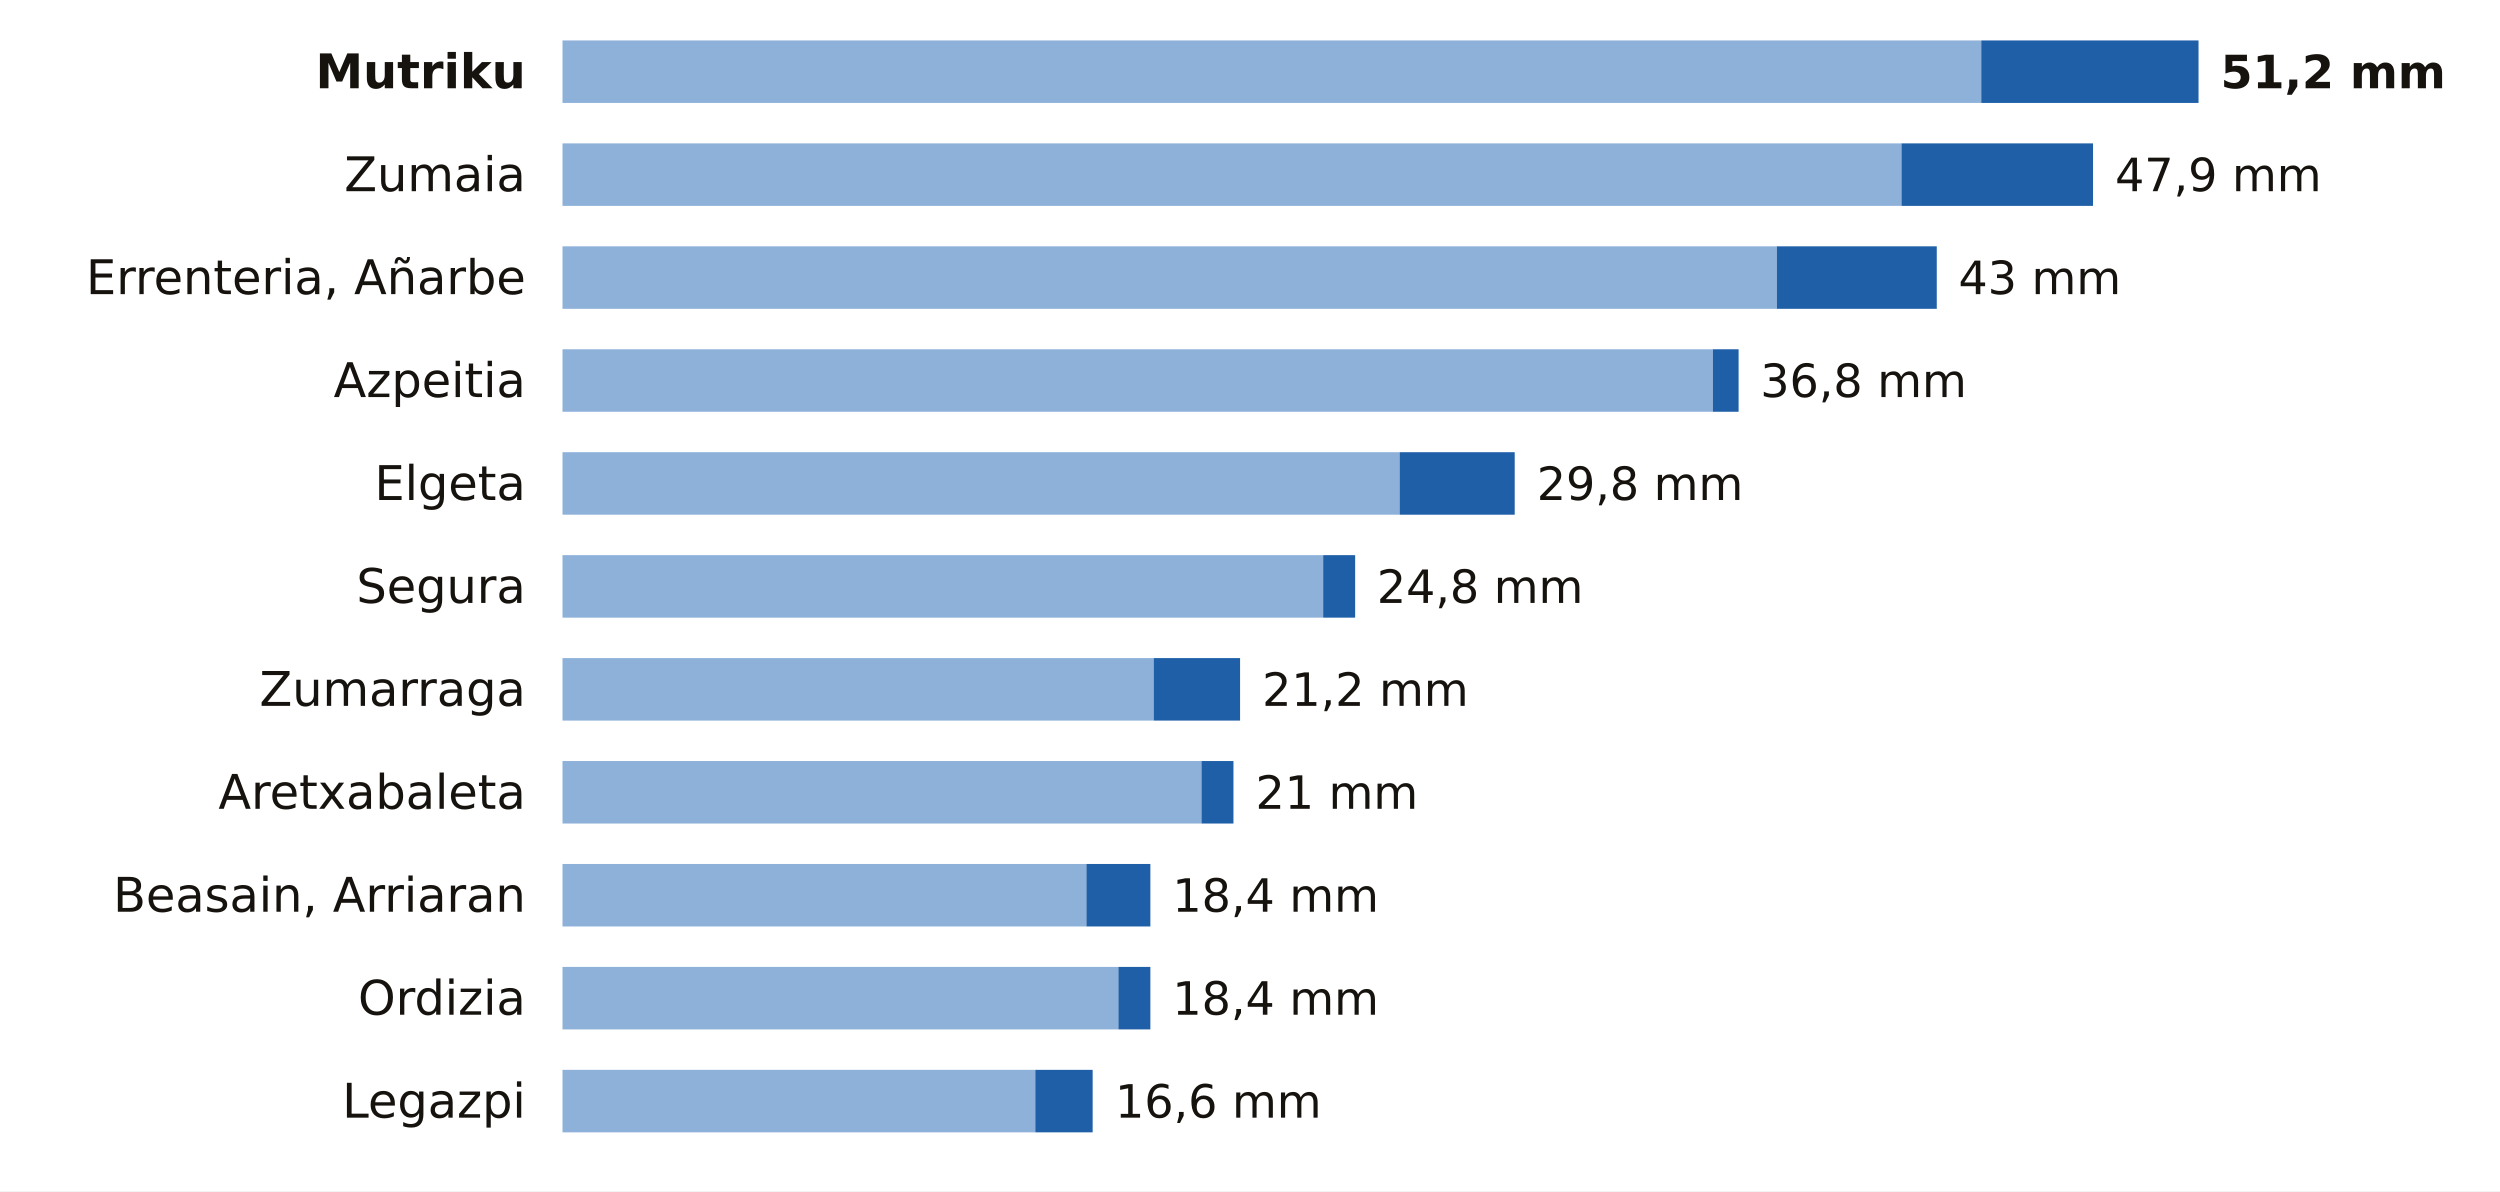
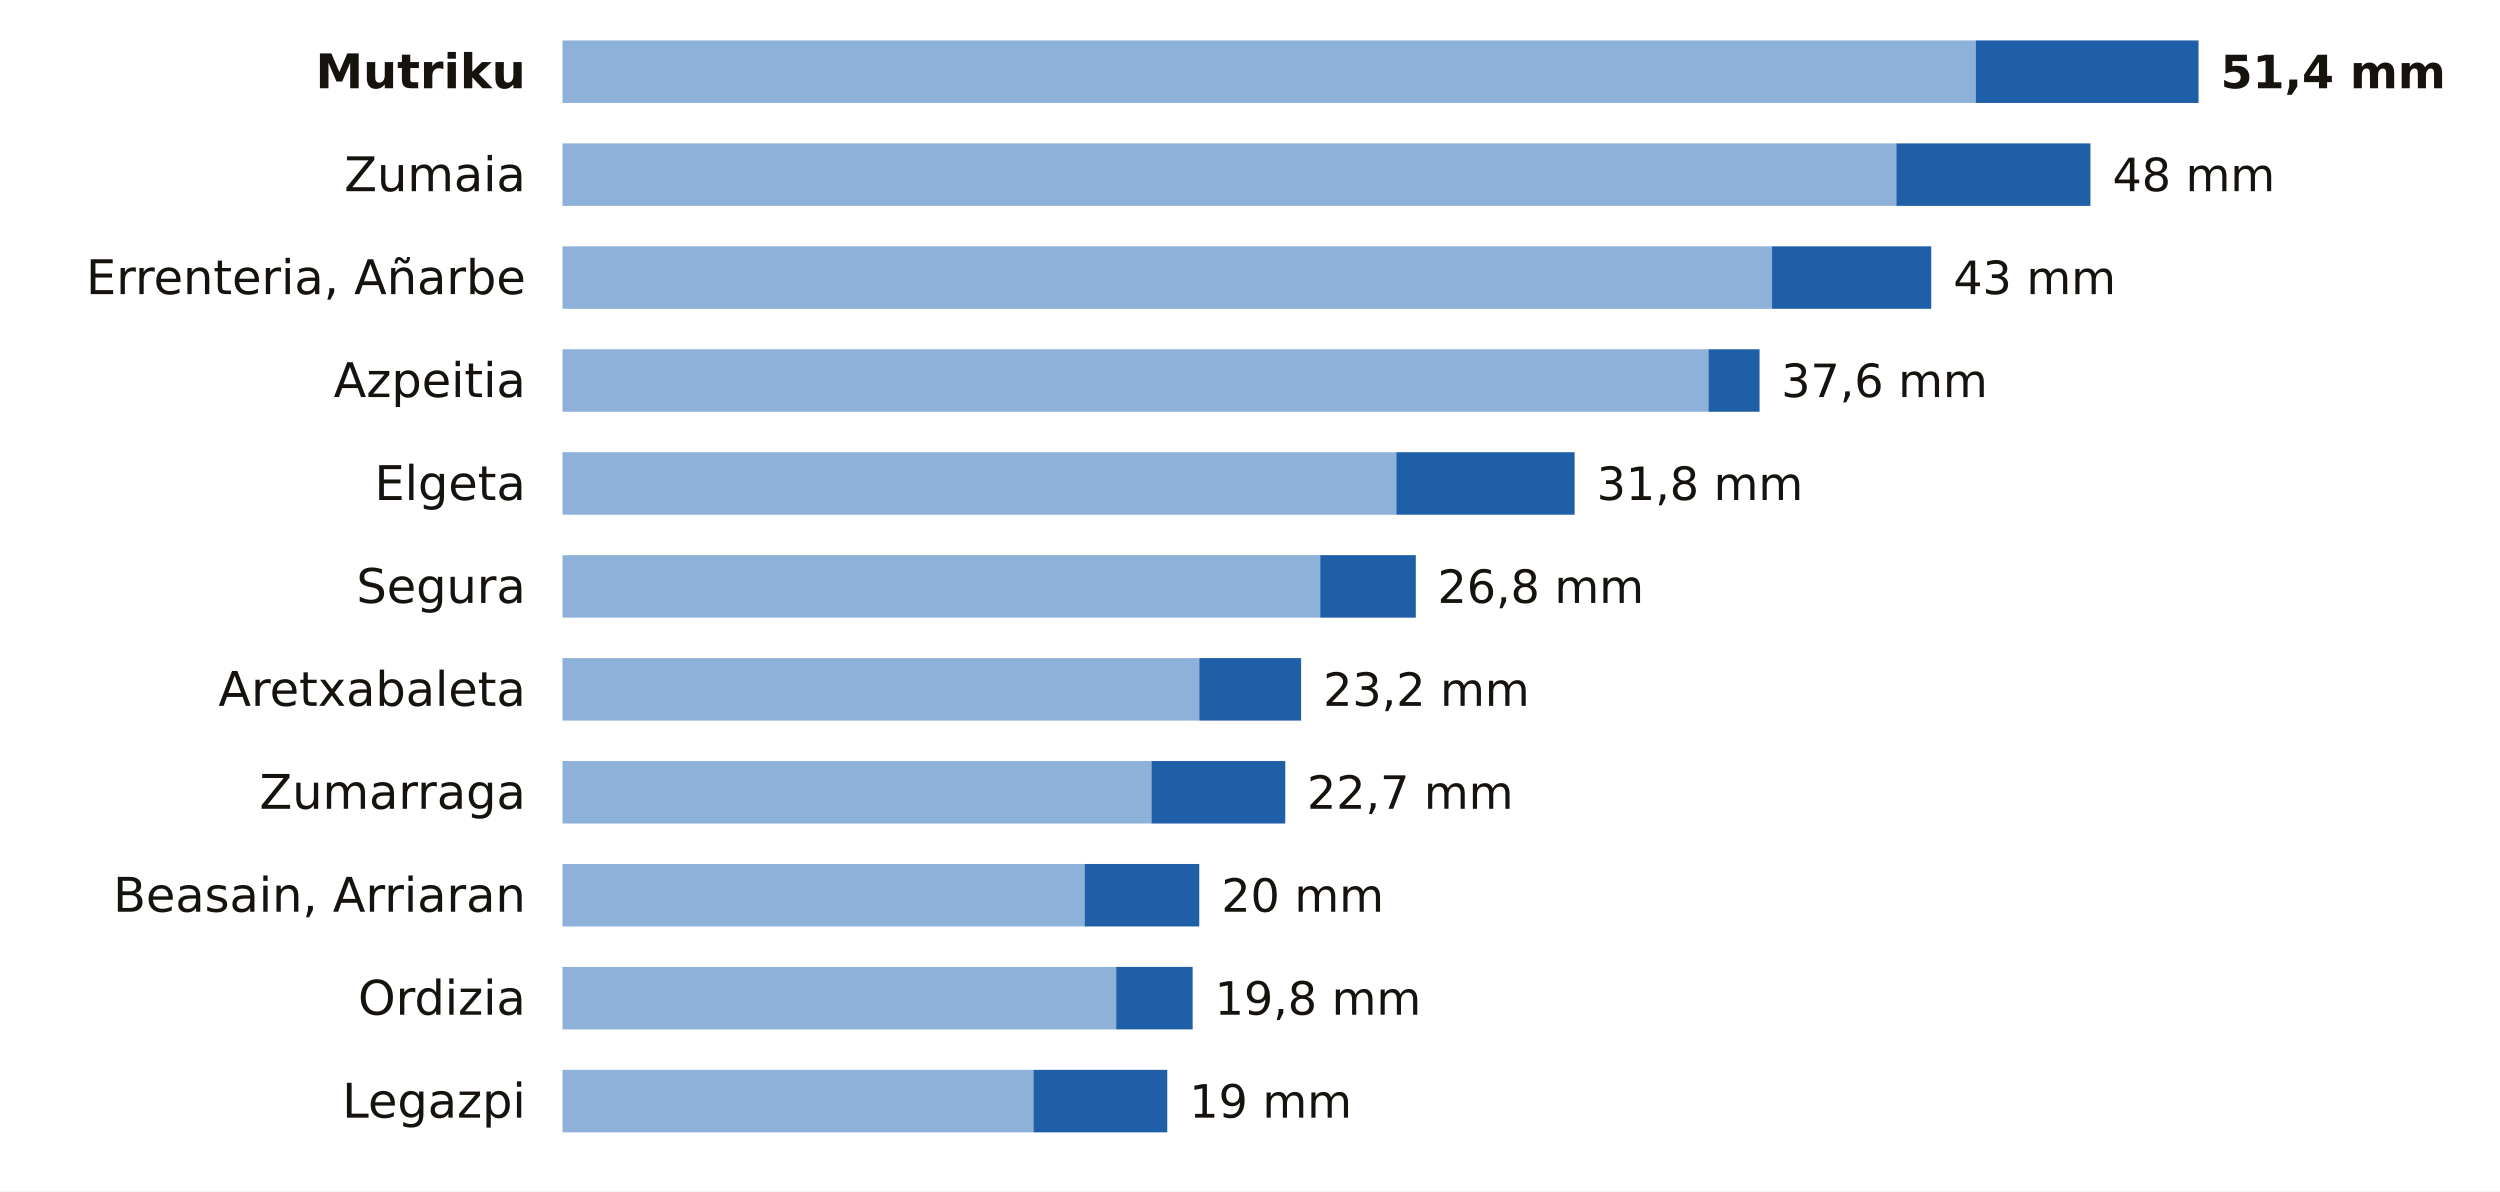
<svg xmlns="http://www.w3.org/2000/svg" viewBox="0 0 680 324" width="680" height="324" role="img" aria-label="La lluvia de los últimos 7 días en las estaciones de AEMET de Gipuzkoa">
  <rect width="680" height="324" fill="#FFFFFF" />
  <text x="143.0" y="24.0" font-size="13" fill="#16130F" text-anchor="end" font-weight="600" font-family="Public Sans, DejaVu Sans, Arial, sans-serif">Mutriku</text>
-   <rect x="153" y="11" width="385.9" height="17" fill="#8EB1DA" />
-   <rect x="538.9" y="11" width="59.1" height="17" fill="#1F5FA8" />
-   <text x="604.0" y="24.0" font-size="12.5" fill="#16130F" text-anchor="start" font-weight="700" font-family="Public Sans, DejaVu Sans, Arial, sans-serif">51,2 mm</text>
+   <rect x="153" y="11" width="384.4" height="17" fill="#8EB1DA" />
+   <rect x="537.4" y="11" width="60.6" height="17" fill="#1F5FA8" />
+   <text x="604.0" y="24.0" font-size="12.5" fill="#16130F" text-anchor="start" font-weight="700" font-family="Public Sans, DejaVu Sans, Arial, sans-serif">51,4 mm</text>
  <text x="143.0" y="52.0" font-size="13" fill="#16130F" text-anchor="end" font-weight="400" font-family="Public Sans, DejaVu Sans, Arial, sans-serif">Zumaia</text>
-   <rect x="153" y="39" width="364.2" height="17" fill="#8EB1DA" />
-   <rect x="517.2" y="39" width="52.1" height="17" fill="#1F5FA8" />
-   <text x="575.3" y="52.0" font-size="12.5" fill="#16130F" text-anchor="start" font-weight="500" font-family="Public Sans, DejaVu Sans, Arial, sans-serif">47,9 mm</text>
+   <rect x="153" y="39" width="362.8" height="17" fill="#8EB1DA" />
+   <rect x="515.8" y="39" width="52.8" height="17" fill="#1F5FA8" />
+   <text x="574.6" y="52.0" font-size="12.5" fill="#16130F" text-anchor="start" font-weight="500" font-family="Public Sans, DejaVu Sans, Arial, sans-serif">48 mm</text>
  <text x="143.0" y="80.0" font-size="13" fill="#16130F" text-anchor="end" font-weight="400" font-family="Public Sans, DejaVu Sans, Arial, sans-serif">Errenteria, Añarbe</text>
-   <rect x="153" y="67" width="330.3" height="17" fill="#8EB1DA" />
-   <rect x="483.3" y="67" width="43.5" height="17" fill="#1F5FA8" />
-   <text x="532.7" y="80.0" font-size="12.5" fill="#16130F" text-anchor="start" font-weight="500" font-family="Public Sans, DejaVu Sans, Arial, sans-serif">43 mm</text>
+   <rect x="153" y="67" width="329.0" height="17" fill="#8EB1DA" />
+   <rect x="482.0" y="67" width="43.3" height="17" fill="#1F5FA8" />
+   <text x="531.3" y="80.0" font-size="12.5" fill="#16130F" text-anchor="start" font-weight="500" font-family="Public Sans, DejaVu Sans, Arial, sans-serif">43 mm</text>
  <text x="143.0" y="108.0" font-size="13" fill="#16130F" text-anchor="end" font-weight="400" font-family="Public Sans, DejaVu Sans, Arial, sans-serif">Azpeitia</text>
-   <rect x="153" y="95" width="312.9" height="17" fill="#8EB1DA" />
-   <rect x="465.9" y="95" width="7.0" height="17" fill="#1F5FA8" />
-   <text x="478.8" y="108.0" font-size="12.5" fill="#16130F" text-anchor="start" font-weight="500" font-family="Public Sans, DejaVu Sans, Arial, sans-serif">36,8 mm</text>
+   <rect x="153" y="95" width="311.7" height="17" fill="#8EB1DA" />
+   <rect x="464.7" y="95" width="13.9" height="17" fill="#1F5FA8" />
+   <text x="484.5" y="108.0" font-size="12.5" fill="#16130F" text-anchor="start" font-weight="500" font-family="Public Sans, DejaVu Sans, Arial, sans-serif">37,6 mm</text>
  <text x="143.0" y="136.0" font-size="13" fill="#16130F" text-anchor="end" font-weight="400" font-family="Public Sans, DejaVu Sans, Arial, sans-serif">Elgeta</text>
-   <rect x="153" y="123" width="227.7" height="17" fill="#8EB1DA" />
-   <rect x="380.7" y="123" width="31.3" height="17" fill="#1F5FA8" />
-   <text x="418.0" y="136.0" font-size="12.5" fill="#16130F" text-anchor="start" font-weight="500" font-family="Public Sans, DejaVu Sans, Arial, sans-serif">29,8 mm</text>
+   <rect x="153" y="123" width="226.8" height="17" fill="#8EB1DA" />
+   <rect x="379.8" y="123" width="48.5" height="17" fill="#1F5FA8" />
+   <text x="434.3" y="136.0" font-size="12.5" fill="#16130F" text-anchor="start" font-weight="500" font-family="Public Sans, DejaVu Sans, Arial, sans-serif">31,8 mm</text>
  <text x="143.0" y="164.0" font-size="13" fill="#16130F" text-anchor="end" font-weight="400" font-family="Public Sans, DejaVu Sans, Arial, sans-serif">Segura</text>
-   <rect x="153" y="151" width="206.9" height="17" fill="#8EB1DA" />
-   <rect x="359.9" y="151" width="8.7" height="17" fill="#1F5FA8" />
-   <text x="374.5" y="164.0" font-size="12.5" fill="#16130F" text-anchor="start" font-weight="500" font-family="Public Sans, DejaVu Sans, Arial, sans-serif">24,8 mm</text>
-   <text x="143.0" y="192.0" font-size="13" fill="#16130F" text-anchor="end" font-weight="400" font-family="Public Sans, DejaVu Sans, Arial, sans-serif">Zumarraga</text>
-   <rect x="153" y="179" width="160.8" height="17" fill="#8EB1DA" />
-   <rect x="313.8" y="179" width="23.5" height="17" fill="#1F5FA8" />
-   <text x="343.3" y="192.0" font-size="12.5" fill="#16130F" text-anchor="start" font-weight="500" font-family="Public Sans, DejaVu Sans, Arial, sans-serif">21,2 mm</text>
-   <text x="143.0" y="220.0" font-size="13" fill="#16130F" text-anchor="end" font-weight="400" font-family="Public Sans, DejaVu Sans, Arial, sans-serif">Aretxabaleta</text>
-   <rect x="153" y="207" width="173.8" height="17" fill="#8EB1DA" />
-   <rect x="326.8" y="207" width="8.7" height="17" fill="#1F5FA8" />
-   <text x="341.5" y="220.0" font-size="12.5" fill="#16130F" text-anchor="start" font-weight="500" font-family="Public Sans, DejaVu Sans, Arial, sans-serif">21 mm</text>
+   <rect x="153" y="151" width="206.1" height="17" fill="#8EB1DA" />
+   <rect x="359.1" y="151" width="26.0" height="17" fill="#1F5FA8" />
+   <text x="391.0" y="164.0" font-size="12.5" fill="#16130F" text-anchor="start" font-weight="500" font-family="Public Sans, DejaVu Sans, Arial, sans-serif">26,8 mm</text>
+   <text x="143.0" y="192.0" font-size="13" fill="#16130F" text-anchor="end" font-weight="400" font-family="Public Sans, DejaVu Sans, Arial, sans-serif">Aretxabaleta</text>
+   <rect x="153" y="179" width="173.2" height="17" fill="#8EB1DA" />
+   <rect x="326.2" y="179" width="27.7" height="17" fill="#1F5FA8" />
+   <text x="359.9" y="192.0" font-size="12.5" fill="#16130F" text-anchor="start" font-weight="500" font-family="Public Sans, DejaVu Sans, Arial, sans-serif">23,2 mm</text>
+   <text x="143.0" y="220.0" font-size="13" fill="#16130F" text-anchor="end" font-weight="400" font-family="Public Sans, DejaVu Sans, Arial, sans-serif">Zumarraga</text>
+   <rect x="153" y="207" width="160.2" height="17" fill="#8EB1DA" />
+   <rect x="313.2" y="207" width="36.4" height="17" fill="#1F5FA8" />
+   <text x="355.5" y="220.0" font-size="12.5" fill="#16130F" text-anchor="start" font-weight="500" font-family="Public Sans, DejaVu Sans, Arial, sans-serif">22,7 mm</text>
  <text x="143.0" y="248.0" font-size="13" fill="#16130F" text-anchor="end" font-weight="400" font-family="Public Sans, DejaVu Sans, Arial, sans-serif">Beasain, Arriaran</text>
-   <rect x="153" y="235" width="142.5" height="17" fill="#8EB1DA" />
-   <rect x="295.5" y="235" width="17.4" height="17" fill="#1F5FA8" />
-   <text x="318.9" y="248.0" font-size="12.5" fill="#16130F" text-anchor="start" font-weight="500" font-family="Public Sans, DejaVu Sans, Arial, sans-serif">18,4 mm</text>
+   <rect x="153" y="235" width="142.0" height="17" fill="#8EB1DA" />
+   <rect x="295.0" y="235" width="31.2" height="17" fill="#1F5FA8" />
+   <text x="332.2" y="248.0" font-size="12.5" fill="#16130F" text-anchor="start" font-weight="500" font-family="Public Sans, DejaVu Sans, Arial, sans-serif">20 mm</text>
  <text x="143.0" y="276.0" font-size="13" fill="#16130F" text-anchor="end" font-weight="400" font-family="Public Sans, DejaVu Sans, Arial, sans-serif">Ordizia</text>
-   <rect x="153" y="263" width="151.2" height="17" fill="#8EB1DA" />
-   <rect x="304.2" y="263" width="8.7" height="17" fill="#1F5FA8" />
-   <text x="318.9" y="276.0" font-size="12.5" fill="#16130F" text-anchor="start" font-weight="500" font-family="Public Sans, DejaVu Sans, Arial, sans-serif">18,4 mm</text>
+   <rect x="153" y="263" width="150.6" height="17" fill="#8EB1DA" />
+   <rect x="303.6" y="263" width="20.8" height="17" fill="#1F5FA8" />
+   <text x="330.4" y="276.0" font-size="12.5" fill="#16130F" text-anchor="start" font-weight="500" font-family="Public Sans, DejaVu Sans, Arial, sans-serif">19,8 mm</text>
  <text x="143.0" y="304.0" font-size="13" fill="#16130F" text-anchor="end" font-weight="400" font-family="Public Sans, DejaVu Sans, Arial, sans-serif">Legazpi</text>
-   <rect x="153" y="291" width="128.6" height="17" fill="#8EB1DA" />
-   <rect x="281.6" y="291" width="15.6" height="17" fill="#1F5FA8" />
-   <text x="303.3" y="304.0" font-size="12.5" fill="#16130F" text-anchor="start" font-weight="500" font-family="Public Sans, DejaVu Sans, Arial, sans-serif">16,6 mm</text>
+   <rect x="153" y="291" width="128.1" height="17" fill="#8EB1DA" />
+   <rect x="281.1" y="291" width="36.4" height="17" fill="#1F5FA8" />
+   <text x="323.5" y="304.0" font-size="12.5" fill="#16130F" text-anchor="start" font-weight="500" font-family="Public Sans, DejaVu Sans, Arial, sans-serif">19 mm</text>
</svg>
